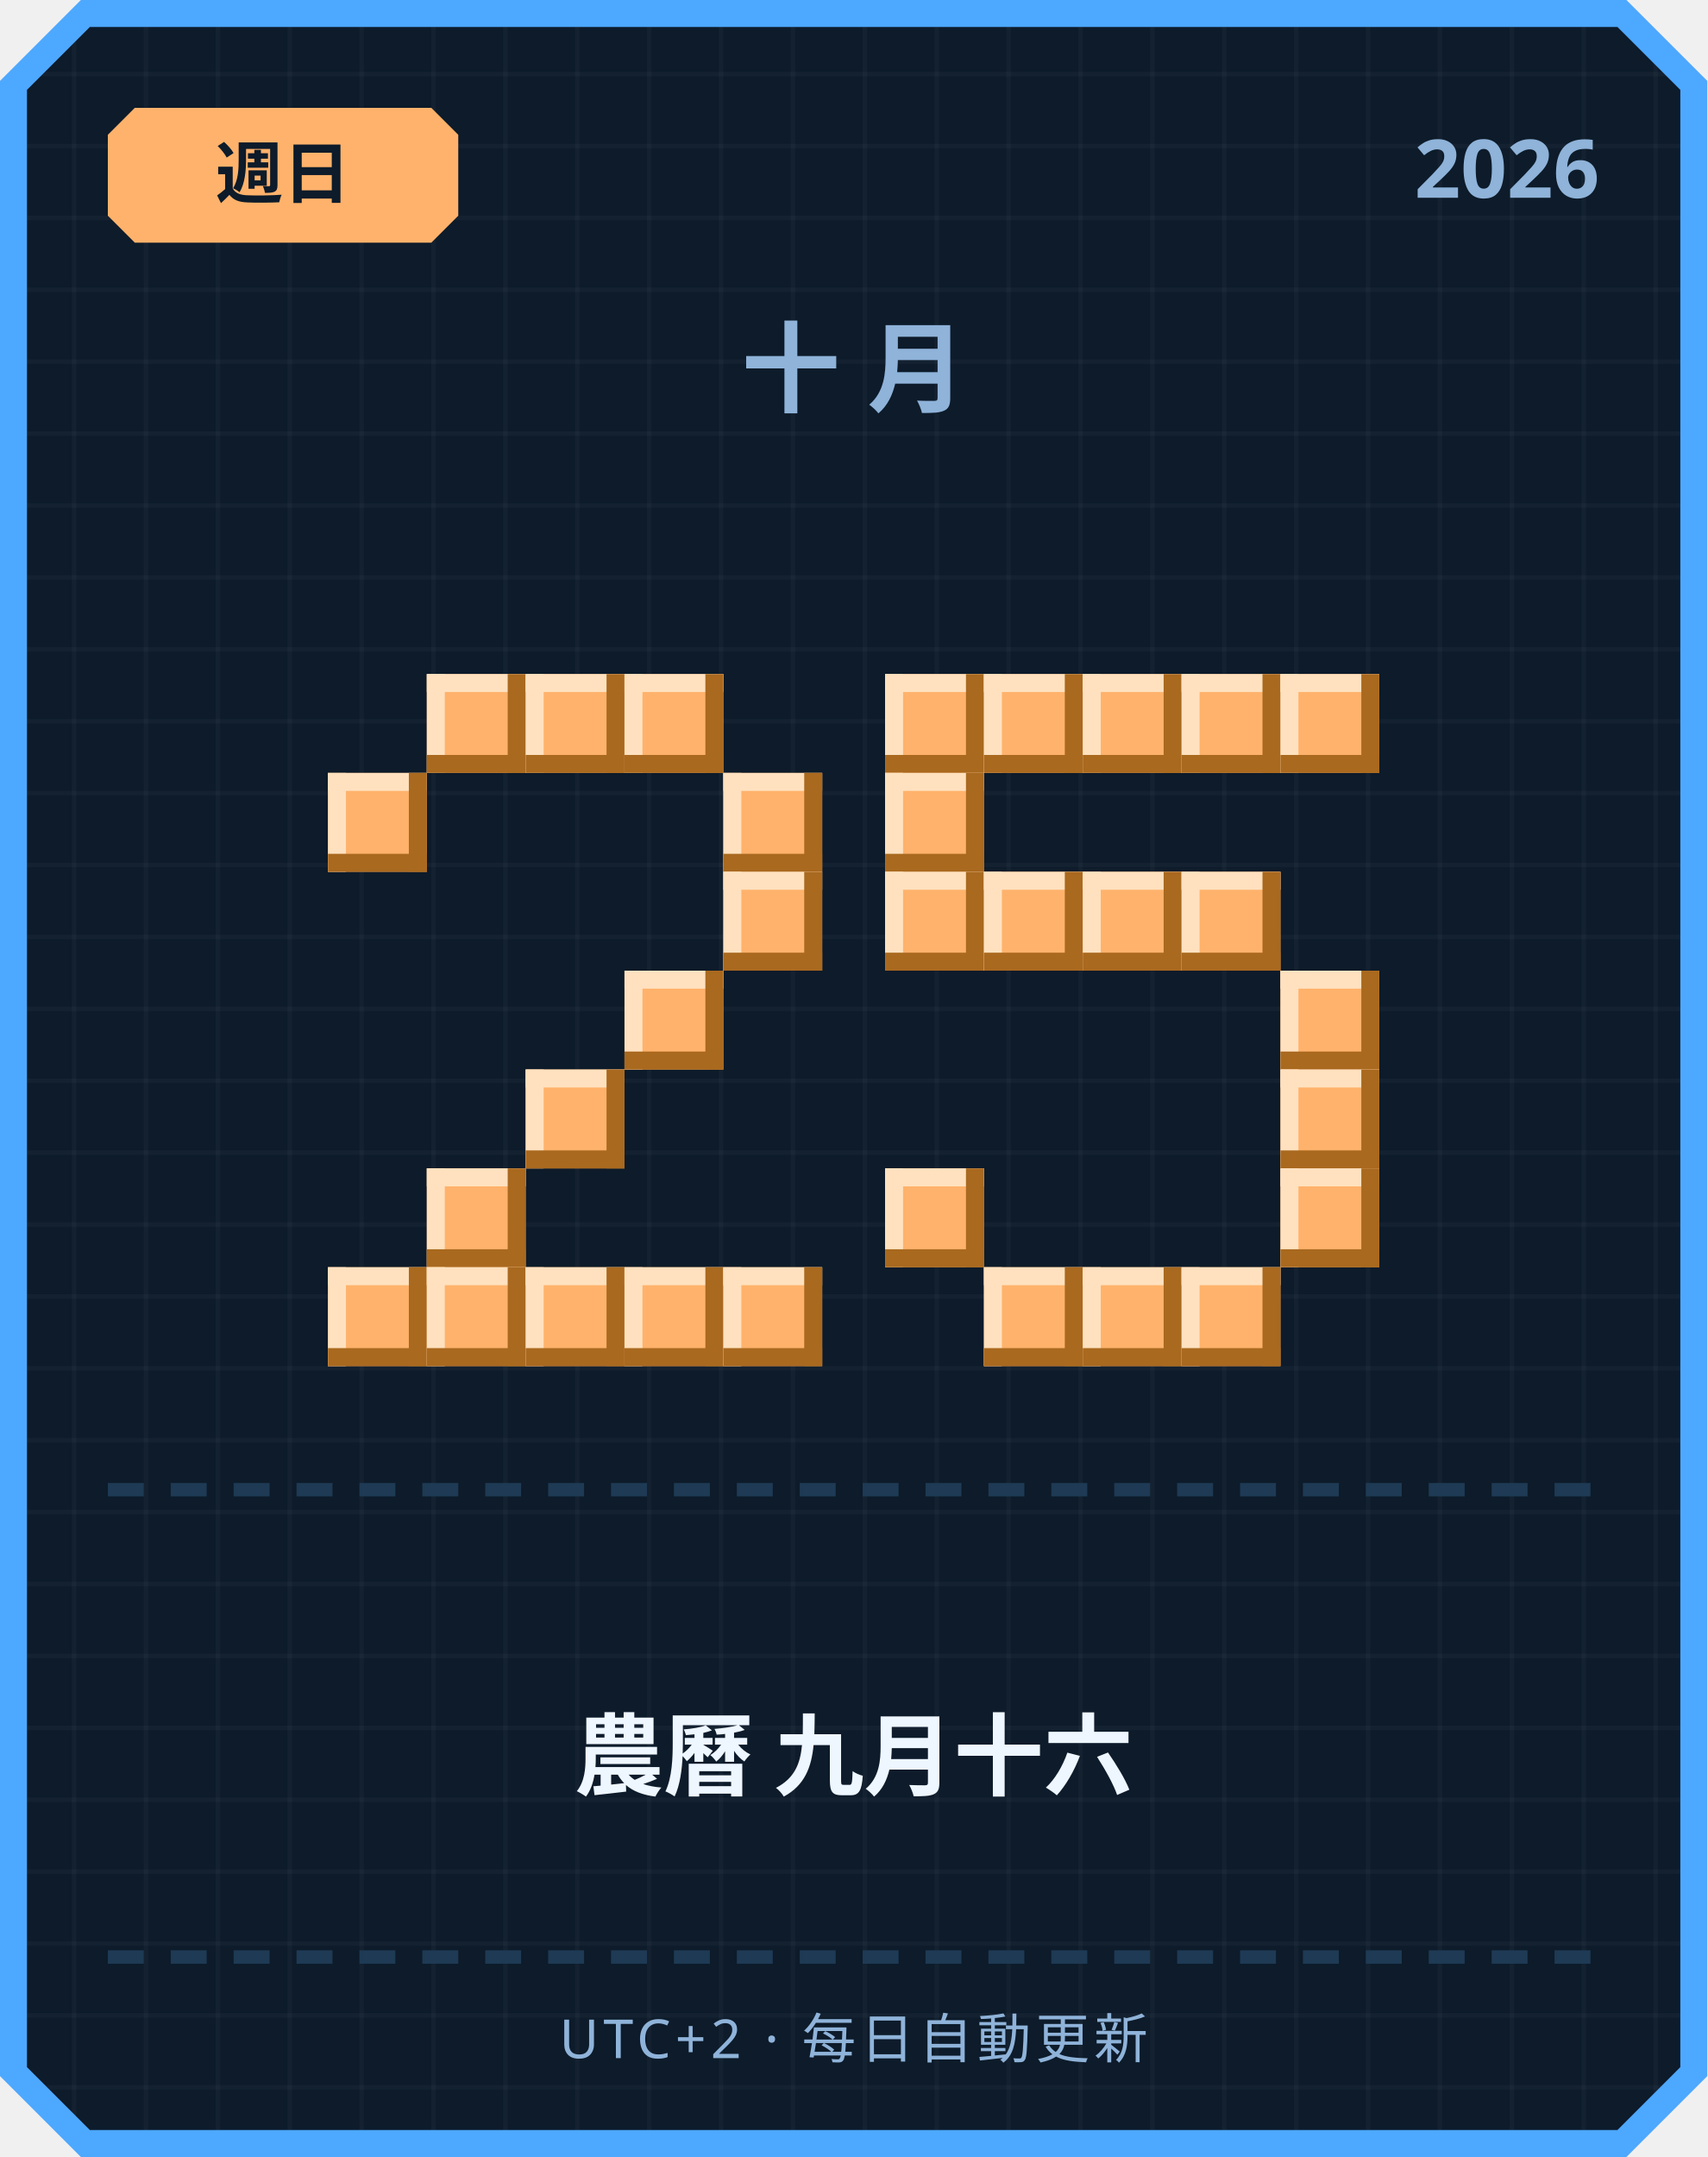
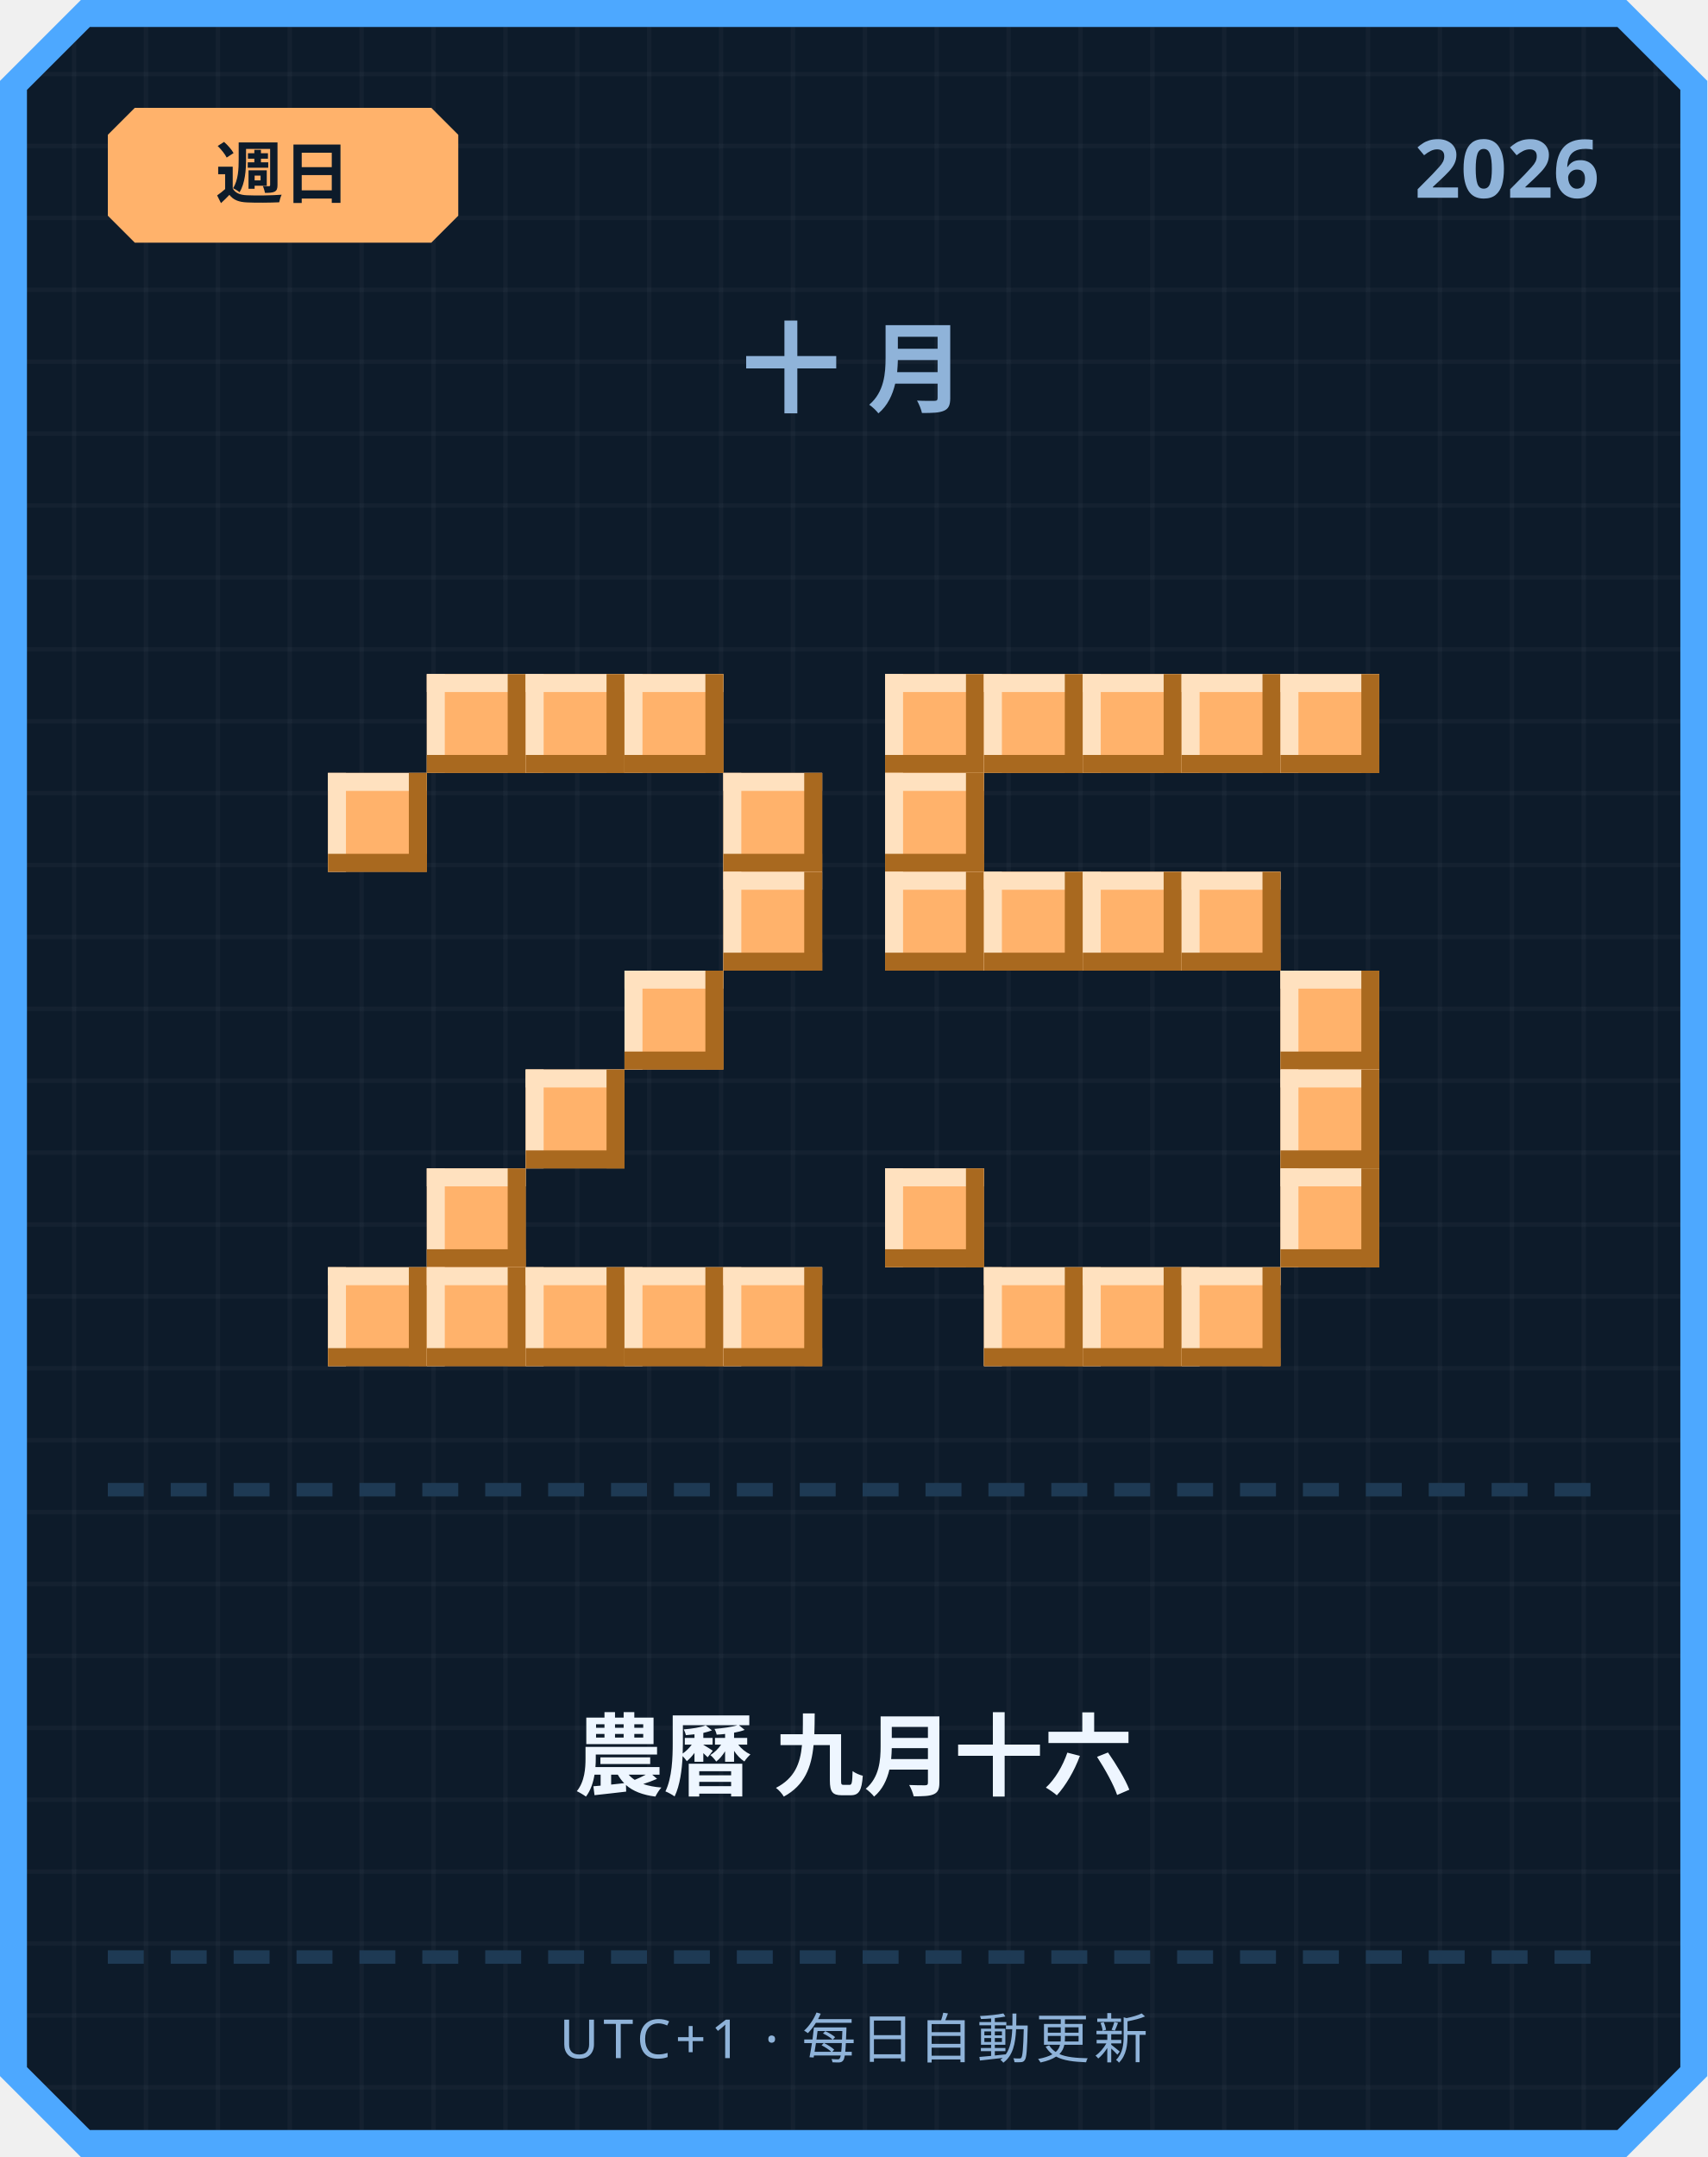
<svg xmlns="http://www.w3.org/2000/svg" width="380" height="480" viewBox="0 0 380 480">
  <defs>
    <pattern id="grid" width="16" height="16" patternUnits="userSpaceOnUse">
      <rect width="16" height="16" fill="#0d1b2a" />
      <rect width="1" height="16" fill="#ffffff" opacity="0.03" />
      <rect width="16" height="1" fill="#ffffff" opacity="0.03" />
    </pattern>
  </defs>
  <path d="M 18,0 L 362,0 L 380,18 L 380,462 L 362,480 L 18,480 L 0,462 L 0,18 Z" fill="#4da8ff" />
  <path d="M 20,6 L 360,6 L 374,20 L 374,460 L 360,474 L 20,474 L 6,460 L 6,20 Z" fill="url(#grid)" />
  <path d="M 30,24 L 96,24 L 102,30 L 102,48 L 96,54 L 30,54 L 24,48 L 24,30 Z" fill="#ffb26b" />
  <text x="63" y="44" text-anchor="middle" font-family="'Segoe UI', sans-serif" font-size="15" font-weight="700" fill="#0d1b2a">週日</text>
  <text x="356" y="44" text-anchor="end" font-family="'Segoe UI', sans-serif" font-size="18" font-weight="700" fill="#8fb3d9">2026</text>
  <text x="190" y="90" text-anchor="middle" font-family="'Segoe UI', sans-serif" font-size="22" font-weight="700" letter-spacing="6" fill="#8fb3d9">十月</text>
  <rect x="95" y="150" width="22" height="22" fill="#ffb26b" />
  <rect x="95" y="150" width="22" height="4" fill="#ffe1bf" />
  <rect x="95" y="150" width="4" height="22" fill="#ffe1bf" />
  <rect x="95" y="168" width="22" height="4" fill="#a9691f" />
  <rect x="113" y="150" width="4" height="22" fill="#a9691f" />
  <rect x="117" y="150" width="22" height="22" fill="#ffb26b" />
  <rect x="117" y="150" width="22" height="4" fill="#ffe1bf" />
  <rect x="117" y="150" width="4" height="22" fill="#ffe1bf" />
  <rect x="117" y="168" width="22" height="4" fill="#a9691f" />
  <rect x="135" y="150" width="4" height="22" fill="#a9691f" />
  <rect x="139" y="150" width="22" height="22" fill="#ffb26b" />
  <rect x="139" y="150" width="22" height="4" fill="#ffe1bf" />
  <rect x="139" y="150" width="4" height="22" fill="#ffe1bf" />
  <rect x="139" y="168" width="22" height="4" fill="#a9691f" />
  <rect x="157" y="150" width="4" height="22" fill="#a9691f" />
  <rect x="73" y="172" width="22" height="22" fill="#ffb26b" />
  <rect x="73" y="172" width="22" height="4" fill="#ffe1bf" />
  <rect x="73" y="172" width="4" height="22" fill="#ffe1bf" />
  <rect x="73" y="190" width="22" height="4" fill="#a9691f" />
  <rect x="91" y="172" width="4" height="22" fill="#a9691f" />
  <rect x="161" y="172" width="22" height="22" fill="#ffb26b" />
  <rect x="161" y="172" width="22" height="4" fill="#ffe1bf" />
  <rect x="161" y="172" width="4" height="22" fill="#ffe1bf" />
  <rect x="161" y="190" width="22" height="4" fill="#a9691f" />
  <rect x="179" y="172" width="4" height="22" fill="#a9691f" />
  <rect x="161" y="194" width="22" height="22" fill="#ffb26b" />
  <rect x="161" y="194" width="22" height="4" fill="#ffe1bf" />
  <rect x="161" y="194" width="4" height="22" fill="#ffe1bf" />
  <rect x="161" y="212" width="22" height="4" fill="#a9691f" />
  <rect x="179" y="194" width="4" height="22" fill="#a9691f" />
  <rect x="139" y="216" width="22" height="22" fill="#ffb26b" />
  <rect x="139" y="216" width="22" height="4" fill="#ffe1bf" />
  <rect x="139" y="216" width="4" height="22" fill="#ffe1bf" />
  <rect x="139" y="234" width="22" height="4" fill="#a9691f" />
  <rect x="157" y="216" width="4" height="22" fill="#a9691f" />
  <rect x="117" y="238" width="22" height="22" fill="#ffb26b" />
  <rect x="117" y="238" width="22" height="4" fill="#ffe1bf" />
  <rect x="117" y="238" width="4" height="22" fill="#ffe1bf" />
  <rect x="117" y="256" width="22" height="4" fill="#a9691f" />
  <rect x="135" y="238" width="4" height="22" fill="#a9691f" />
  <rect x="95" y="260" width="22" height="22" fill="#ffb26b" />
  <rect x="95" y="260" width="22" height="4" fill="#ffe1bf" />
  <rect x="95" y="260" width="4" height="22" fill="#ffe1bf" />
  <rect x="95" y="278" width="22" height="4" fill="#a9691f" />
  <rect x="113" y="260" width="4" height="22" fill="#a9691f" />
  <rect x="73" y="282" width="22" height="22" fill="#ffb26b" />
  <rect x="73" y="282" width="22" height="4" fill="#ffe1bf" />
  <rect x="73" y="282" width="4" height="22" fill="#ffe1bf" />
  <rect x="73" y="300" width="22" height="4" fill="#a9691f" />
  <rect x="91" y="282" width="4" height="22" fill="#a9691f" />
  <rect x="95" y="282" width="22" height="22" fill="#ffb26b" />
  <rect x="95" y="282" width="22" height="4" fill="#ffe1bf" />
  <rect x="95" y="282" width="4" height="22" fill="#ffe1bf" />
  <rect x="95" y="300" width="22" height="4" fill="#a9691f" />
  <rect x="113" y="282" width="4" height="22" fill="#a9691f" />
  <rect x="117" y="282" width="22" height="22" fill="#ffb26b" />
  <rect x="117" y="282" width="22" height="4" fill="#ffe1bf" />
  <rect x="117" y="282" width="4" height="22" fill="#ffe1bf" />
  <rect x="117" y="300" width="22" height="4" fill="#a9691f" />
  <rect x="135" y="282" width="4" height="22" fill="#a9691f" />
  <rect x="139" y="282" width="22" height="22" fill="#ffb26b" />
  <rect x="139" y="282" width="22" height="4" fill="#ffe1bf" />
  <rect x="139" y="282" width="4" height="22" fill="#ffe1bf" />
  <rect x="139" y="300" width="22" height="4" fill="#a9691f" />
  <rect x="157" y="282" width="4" height="22" fill="#a9691f" />
  <rect x="161" y="282" width="22" height="22" fill="#ffb26b" />
  <rect x="161" y="282" width="22" height="4" fill="#ffe1bf" />
  <rect x="161" y="282" width="4" height="22" fill="#ffe1bf" />
  <rect x="161" y="300" width="22" height="4" fill="#a9691f" />
  <rect x="179" y="282" width="4" height="22" fill="#a9691f" />
  <rect x="197" y="150" width="22" height="22" fill="#ffb26b" />
  <rect x="197" y="150" width="22" height="4" fill="#ffe1bf" />
  <rect x="197" y="150" width="4" height="22" fill="#ffe1bf" />
  <rect x="197" y="168" width="22" height="4" fill="#a9691f" />
  <rect x="215" y="150" width="4" height="22" fill="#a9691f" />
  <rect x="219" y="150" width="22" height="22" fill="#ffb26b" />
  <rect x="219" y="150" width="22" height="4" fill="#ffe1bf" />
  <rect x="219" y="150" width="4" height="22" fill="#ffe1bf" />
  <rect x="219" y="168" width="22" height="4" fill="#a9691f" />
  <rect x="237" y="150" width="4" height="22" fill="#a9691f" />
  <rect x="241" y="150" width="22" height="22" fill="#ffb26b" />
  <rect x="241" y="150" width="22" height="4" fill="#ffe1bf" />
  <rect x="241" y="150" width="4" height="22" fill="#ffe1bf" />
  <rect x="241" y="168" width="22" height="4" fill="#a9691f" />
  <rect x="259" y="150" width="4" height="22" fill="#a9691f" />
  <rect x="263" y="150" width="22" height="22" fill="#ffb26b" />
  <rect x="263" y="150" width="22" height="4" fill="#ffe1bf" />
  <rect x="263" y="150" width="4" height="22" fill="#ffe1bf" />
  <rect x="263" y="168" width="22" height="4" fill="#a9691f" />
  <rect x="281" y="150" width="4" height="22" fill="#a9691f" />
  <rect x="285" y="150" width="22" height="22" fill="#ffb26b" />
  <rect x="285" y="150" width="22" height="4" fill="#ffe1bf" />
  <rect x="285" y="150" width="4" height="22" fill="#ffe1bf" />
  <rect x="285" y="168" width="22" height="4" fill="#a9691f" />
  <rect x="303" y="150" width="4" height="22" fill="#a9691f" />
  <rect x="197" y="172" width="22" height="22" fill="#ffb26b" />
  <rect x="197" y="172" width="22" height="4" fill="#ffe1bf" />
  <rect x="197" y="172" width="4" height="22" fill="#ffe1bf" />
  <rect x="197" y="190" width="22" height="4" fill="#a9691f" />
  <rect x="215" y="172" width="4" height="22" fill="#a9691f" />
  <rect x="197" y="194" width="22" height="22" fill="#ffb26b" />
  <rect x="197" y="194" width="22" height="4" fill="#ffe1bf" />
  <rect x="197" y="194" width="4" height="22" fill="#ffe1bf" />
  <rect x="197" y="212" width="22" height="4" fill="#a9691f" />
  <rect x="215" y="194" width="4" height="22" fill="#a9691f" />
  <rect x="219" y="194" width="22" height="22" fill="#ffb26b" />
  <rect x="219" y="194" width="22" height="4" fill="#ffe1bf" />
  <rect x="219" y="194" width="4" height="22" fill="#ffe1bf" />
  <rect x="219" y="212" width="22" height="4" fill="#a9691f" />
  <rect x="237" y="194" width="4" height="22" fill="#a9691f" />
  <rect x="241" y="194" width="22" height="22" fill="#ffb26b" />
  <rect x="241" y="194" width="22" height="4" fill="#ffe1bf" />
  <rect x="241" y="194" width="4" height="22" fill="#ffe1bf" />
  <rect x="241" y="212" width="22" height="4" fill="#a9691f" />
  <rect x="259" y="194" width="4" height="22" fill="#a9691f" />
  <rect x="263" y="194" width="22" height="22" fill="#ffb26b" />
  <rect x="263" y="194" width="22" height="4" fill="#ffe1bf" />
  <rect x="263" y="194" width="4" height="22" fill="#ffe1bf" />
  <rect x="263" y="212" width="22" height="4" fill="#a9691f" />
  <rect x="281" y="194" width="4" height="22" fill="#a9691f" />
  <rect x="285" y="216" width="22" height="22" fill="#ffb26b" />
  <rect x="285" y="216" width="22" height="4" fill="#ffe1bf" />
  <rect x="285" y="216" width="4" height="22" fill="#ffe1bf" />
  <rect x="285" y="234" width="22" height="4" fill="#a9691f" />
  <rect x="303" y="216" width="4" height="22" fill="#a9691f" />
  <rect x="285" y="238" width="22" height="22" fill="#ffb26b" />
  <rect x="285" y="238" width="22" height="4" fill="#ffe1bf" />
  <rect x="285" y="238" width="4" height="22" fill="#ffe1bf" />
  <rect x="285" y="256" width="22" height="4" fill="#a9691f" />
  <rect x="303" y="238" width="4" height="22" fill="#a9691f" />
  <rect x="197" y="260" width="22" height="22" fill="#ffb26b" />
  <rect x="197" y="260" width="22" height="4" fill="#ffe1bf" />
  <rect x="197" y="260" width="4" height="22" fill="#ffe1bf" />
  <rect x="197" y="278" width="22" height="4" fill="#a9691f" />
  <rect x="215" y="260" width="4" height="22" fill="#a9691f" />
  <rect x="285" y="260" width="22" height="22" fill="#ffb26b" />
  <rect x="285" y="260" width="22" height="4" fill="#ffe1bf" />
  <rect x="285" y="260" width="4" height="22" fill="#ffe1bf" />
  <rect x="285" y="278" width="22" height="4" fill="#a9691f" />
  <rect x="303" y="260" width="4" height="22" fill="#a9691f" />
  <rect x="219" y="282" width="22" height="22" fill="#ffb26b" />
  <rect x="219" y="282" width="22" height="4" fill="#ffe1bf" />
  <rect x="219" y="282" width="4" height="22" fill="#ffe1bf" />
  <rect x="219" y="300" width="22" height="4" fill="#a9691f" />
  <rect x="237" y="282" width="4" height="22" fill="#a9691f" />
  <rect x="241" y="282" width="22" height="22" fill="#ffb26b" />
  <rect x="241" y="282" width="22" height="4" fill="#ffe1bf" />
  <rect x="241" y="282" width="4" height="22" fill="#ffe1bf" />
  <rect x="241" y="300" width="22" height="4" fill="#a9691f" />
  <rect x="259" y="282" width="4" height="22" fill="#a9691f" />
  <rect x="263" y="282" width="22" height="22" fill="#ffb26b" />
  <rect x="263" y="282" width="22" height="4" fill="#ffe1bf" />
  <rect x="263" y="282" width="4" height="22" fill="#ffe1bf" />
  <rect x="263" y="300" width="22" height="4" fill="#a9691f" />
  <rect x="281" y="282" width="4" height="22" fill="#a9691f" />
  <rect x="24" y="330" width="8" height="3" fill="#1e3a54" />
  <rect x="38" y="330" width="8" height="3" fill="#1e3a54" />
  <rect x="52" y="330" width="8" height="3" fill="#1e3a54" />
  <rect x="66" y="330" width="8" height="3" fill="#1e3a54" />
  <rect x="80" y="330" width="8" height="3" fill="#1e3a54" />
  <rect x="94" y="330" width="8" height="3" fill="#1e3a54" />
  <rect x="108" y="330" width="8" height="3" fill="#1e3a54" />
  <rect x="122" y="330" width="8" height="3" fill="#1e3a54" />
  <rect x="136" y="330" width="8" height="3" fill="#1e3a54" />
  <rect x="150" y="330" width="8" height="3" fill="#1e3a54" />
  <rect x="164" y="330" width="8" height="3" fill="#1e3a54" />
  <rect x="178" y="330" width="8" height="3" fill="#1e3a54" />
  <rect x="192" y="330" width="8" height="3" fill="#1e3a54" />
  <rect x="206" y="330" width="8" height="3" fill="#1e3a54" />
  <rect x="220" y="330" width="8" height="3" fill="#1e3a54" />
  <rect x="234" y="330" width="8" height="3" fill="#1e3a54" />
  <rect x="248" y="330" width="8" height="3" fill="#1e3a54" />
  <rect x="262" y="330" width="8" height="3" fill="#1e3a54" />
  <rect x="276" y="330" width="8" height="3" fill="#1e3a54" />
  <rect x="290" y="330" width="8" height="3" fill="#1e3a54" />
  <rect x="304" y="330" width="8" height="3" fill="#1e3a54" />
  <rect x="318" y="330" width="8" height="3" fill="#1e3a54" />
  <rect x="332" y="330" width="8" height="3" fill="#1e3a54" />
  <rect x="346" y="330" width="8" height="3" fill="#1e3a54" />
  <text x="190" y="398" text-anchor="middle" font-family="'Segoe UI', 'Microsoft JhengHei', sans-serif" font-size="20" font-weight="700" fill="#eef6ff">農曆 九月十六</text>
  <rect x="24" y="434" width="8" height="3" fill="#1e3a54" />
  <rect x="38" y="434" width="8" height="3" fill="#1e3a54" />
  <rect x="52" y="434" width="8" height="3" fill="#1e3a54" />
  <rect x="66" y="434" width="8" height="3" fill="#1e3a54" />
  <rect x="80" y="434" width="8" height="3" fill="#1e3a54" />
  <rect x="94" y="434" width="8" height="3" fill="#1e3a54" />
  <rect x="108" y="434" width="8" height="3" fill="#1e3a54" />
  <rect x="122" y="434" width="8" height="3" fill="#1e3a54" />
  <rect x="136" y="434" width="8" height="3" fill="#1e3a54" />
  <rect x="150" y="434" width="8" height="3" fill="#1e3a54" />
  <rect x="164" y="434" width="8" height="3" fill="#1e3a54" />
  <rect x="178" y="434" width="8" height="3" fill="#1e3a54" />
  <rect x="192" y="434" width="8" height="3" fill="#1e3a54" />
  <rect x="206" y="434" width="8" height="3" fill="#1e3a54" />
  <rect x="220" y="434" width="8" height="3" fill="#1e3a54" />
  <rect x="234" y="434" width="8" height="3" fill="#1e3a54" />
  <rect x="248" y="434" width="8" height="3" fill="#1e3a54" />
  <rect x="262" y="434" width="8" height="3" fill="#1e3a54" />
  <rect x="276" y="434" width="8" height="3" fill="#1e3a54" />
  <rect x="290" y="434" width="8" height="3" fill="#1e3a54" />
  <rect x="304" y="434" width="8" height="3" fill="#1e3a54" />
  <rect x="318" y="434" width="8" height="3" fill="#1e3a54" />
  <rect x="332" y="434" width="8" height="3" fill="#1e3a54" />
  <rect x="346" y="434" width="8" height="3" fill="#1e3a54" />
-   <text x="190" y="458" text-anchor="middle" font-family="'Segoe UI', sans-serif" font-size="12" letter-spacing="1" fill="#8fb3d9">UTC+2 · 每日自動更新</text>
+   <text x="190" y="458" text-anchor="middle" font-family="'Segoe UI', sans-serif" font-size="12" letter-spacing="1" fill="#8fb3d9">UTC+1 · 每日自動更新</text>
</svg>
